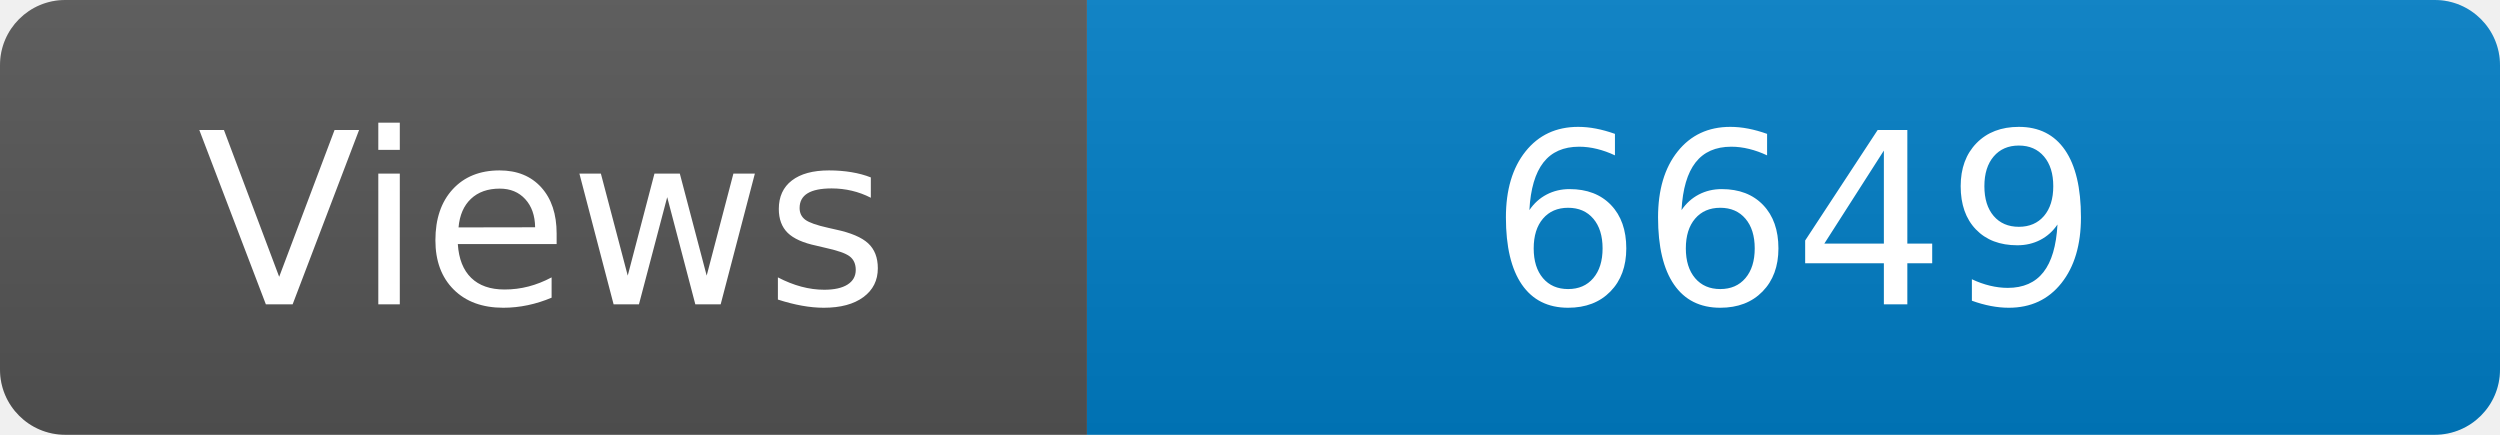
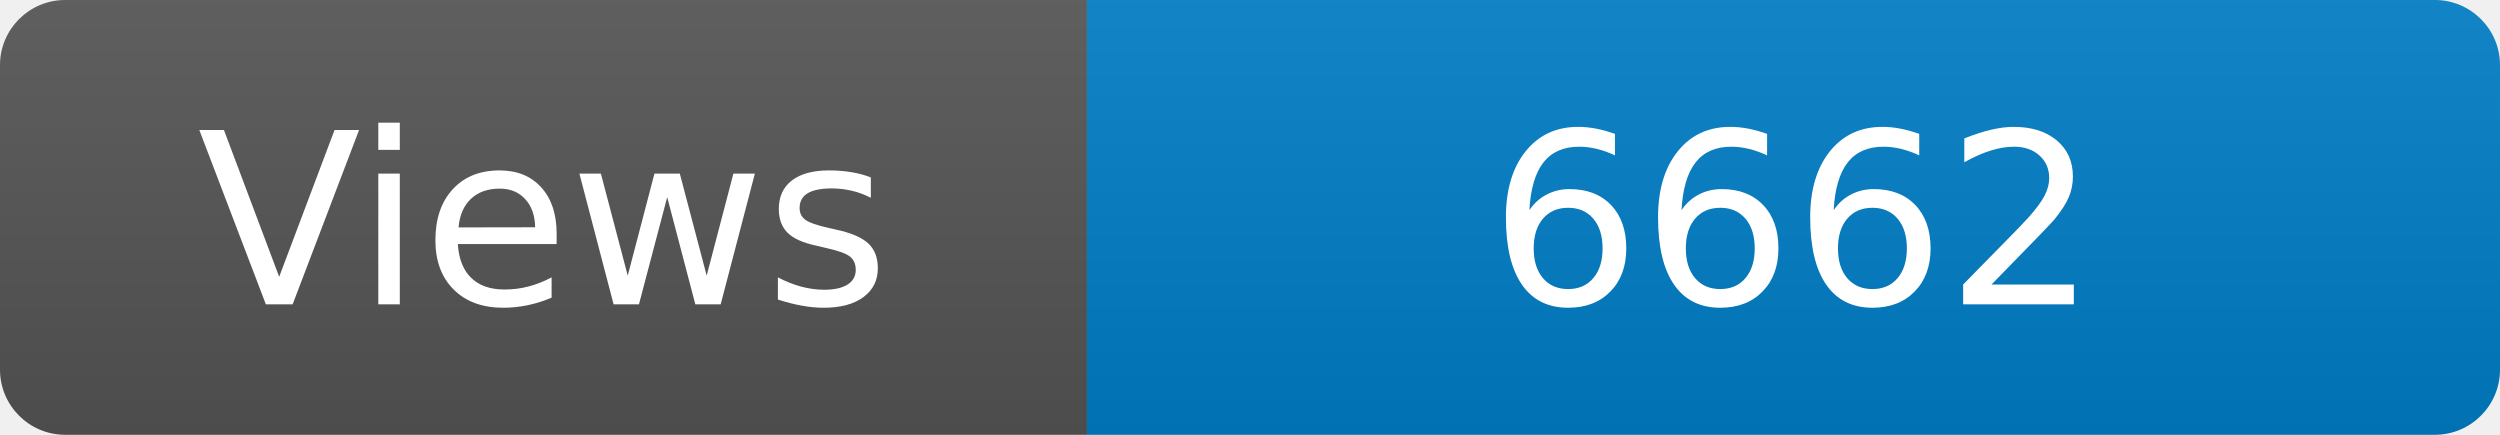
<svg xmlns="http://www.w3.org/2000/svg" width="115" height="20" role="img" aria-label="Maintained?: yes">
  <linearGradient id="s" x2="0" y2="100%">
    <stop offset="0" stop-color="#bbb" stop-opacity=".1" />
    <stop offset="1" stop-opacity=".1" />
  </linearGradient>
  <clipPath id="r">
    <rect width="115" height="20" rx="3" fill="#fff" />
  </clipPath>
  <g clip-path="url(#r)">
    <rect width="50" height="20" fill="#555" />
    <rect x="50" width="160" height="20" fill="#007ec6" />
    <rect width="115" height="20" fill="url(#s)" />
  </g>
  <g fill="#fff" text-anchor="middle" font-family="Verdana,Geneva,DejaVu Sans,sans-serif" font-size="110">
    <text x="250" y="140" transform="scale(.1)" fill="#fff">Views</text>
-     <text x="825" y="140" transform="scale(.1)" fill="#fff">6649</text>
+     <text x="825" y="140" transform="scale(.1)" fill="#fff">6662</text>
  </g>
</svg>
